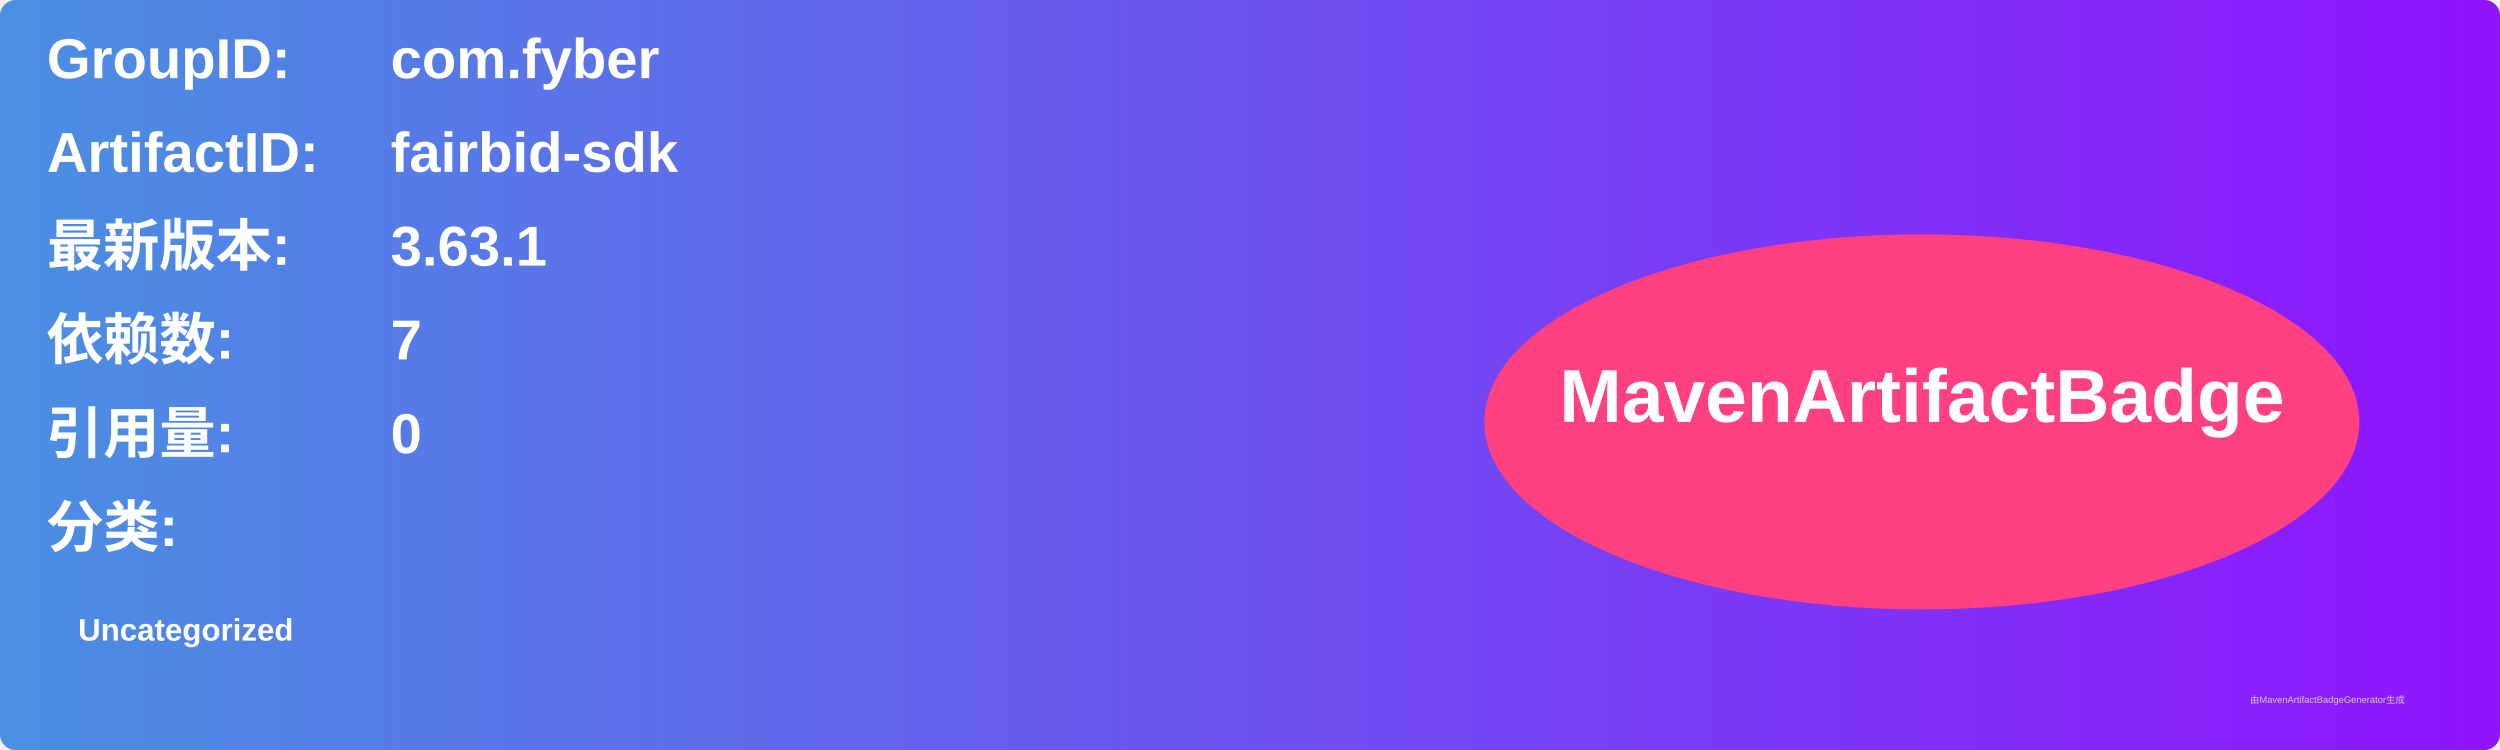
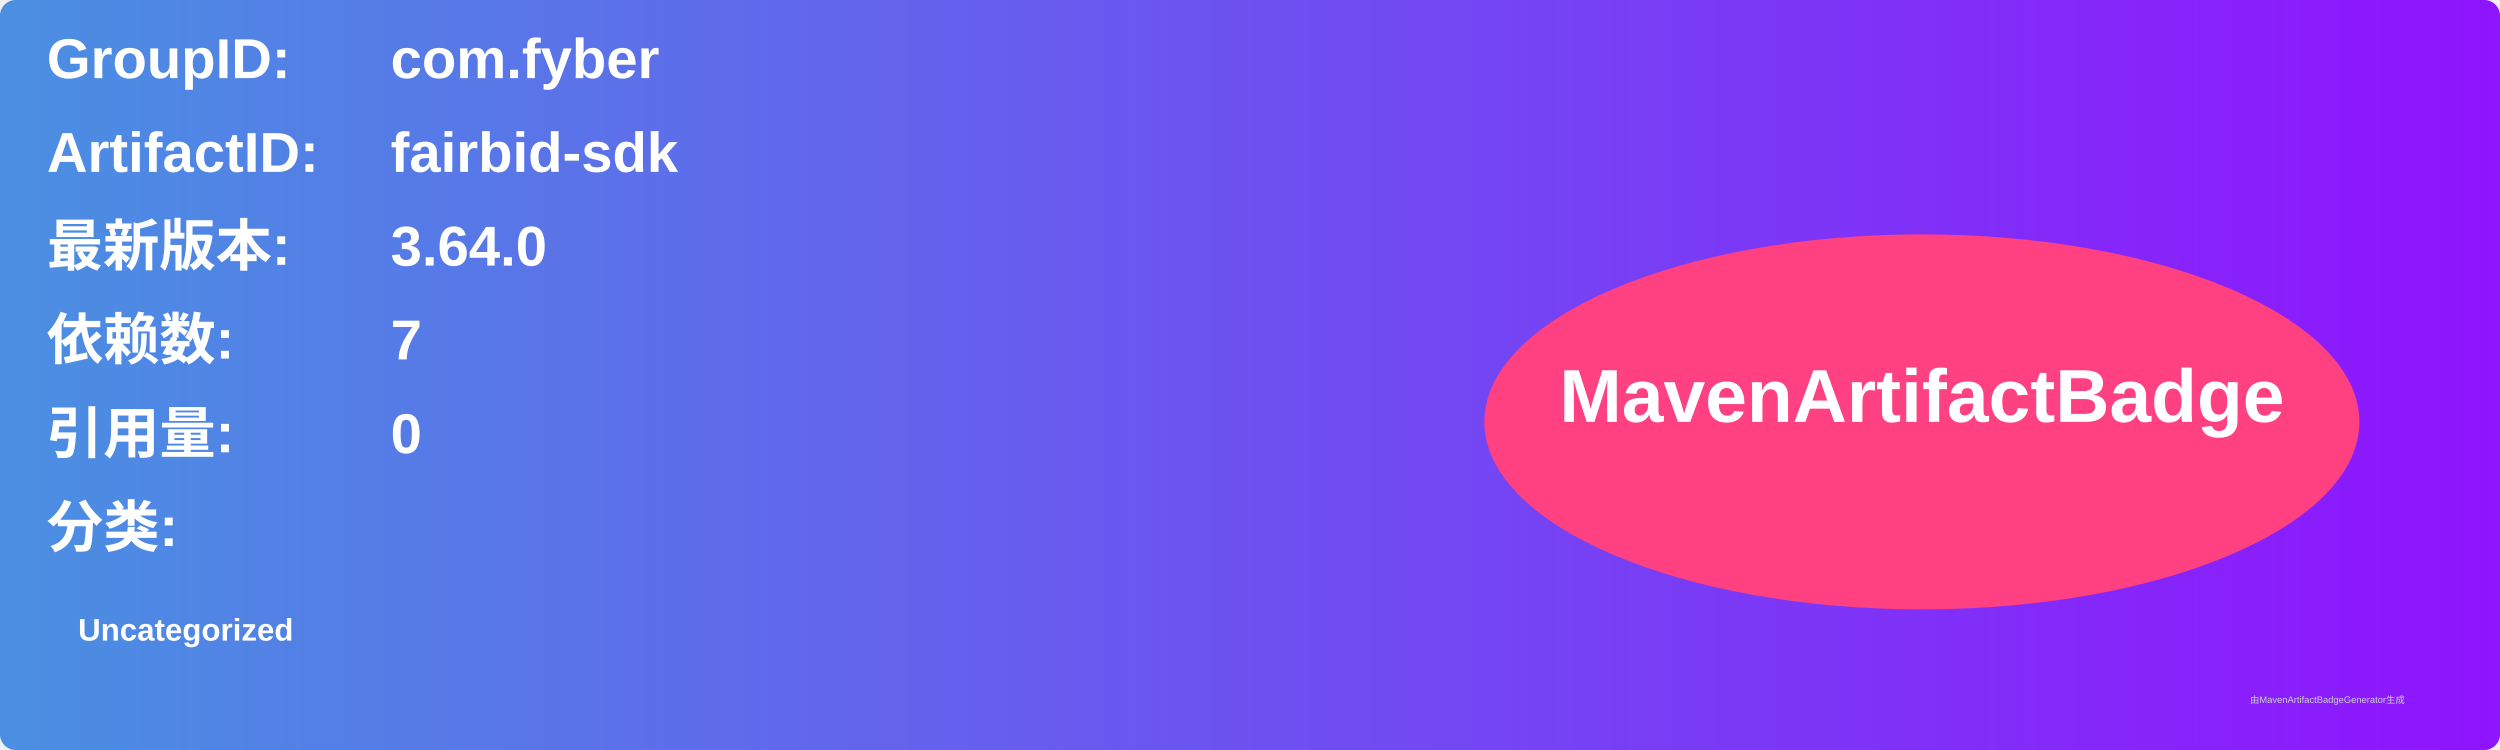
<svg xmlns="http://www.w3.org/2000/svg" width="800" height="240" viewBox="0 0 800 240">
  <linearGradient id="grad" x1="0%" y1="0%" x2="100%" y2="0%">
    <stop offset="0%" stop-color="#4a90e2" />
    <stop offset="100%" stop-color="#9013fe" />
  </linearGradient>
  <rect width="100%" height="100%" rx="5" ry="5" fill="url(#grad)" />
  <g transform="translate(15, 15)">
    <text x="0" y="10" font-family="Arial" font-size="18" fill="white" font-weight="bold" width="260">GroupID:</text>
    <text x="110" y="10" font-family="Arial" font-size="18" fill="white" font-weight="bold" width="460">com.fyber</text>
    <text x="0" y="40" font-family="Arial" font-size="18" fill="white" font-weight="bold" width="260">ArtifactID:</text>
    <text x="110" y="40" font-family="Arial" font-size="18" fill="white" font-weight="bold" width="460">fairbid-sdk</text>
    <text x="0" y="70" font-family="Arial" font-size="18" fill="white" font-weight="bold">最新版本:</text>
    <text x="110" y="70" font-family="Arial" font-size="18" fill="white" font-weight="bold">
-       <tspan font-weight="bold">3.63.1</tspan>
+       <tspan font-weight="bold">3.64.0</tspan>
    </text>
    <text x="0" y="100" font-family="Arial" font-size="18" fill="white" font-weight="bold">依赖数: </text>
    <text x="110" y="100" font-family="Arial" font-size="18" fill="white">
      <tspan font-weight="bold">7</tspan>
    </text>
    <text x="0" y="130" font-family="Arial" font-size="18" fill="white" font-weight="bold">引用量: </text>
    <text x="110" y="130" font-family="Arial" font-size="18" fill="white">
      <tspan font-weight="bold">0</tspan>
    </text>
    <text x="0" y="160" font-family="Arial" font-size="18" fill="white" font-weight="bold">分类:</text>
    <text x="10" y="190" font-family="Arial" font-size="10" fill="white">
      <tspan font-weight="bold">Uncategorized</tspan>
    </text>
    <ellipse cx="600" cy="120" rx="140" ry="60" fill="#ff4081" />
    <text x="600" y="120" text-anchor="middle" font-family="Arial" font-size="24" fill="white" font-weight="bold">MavenArtifactBadge</text>
  </g>
  <text x="720" y="225" font-family="Arial" font-size="3" fill="#d0d0d0">由MavenArtifactBadgeGenerator生成</text>
</svg>
